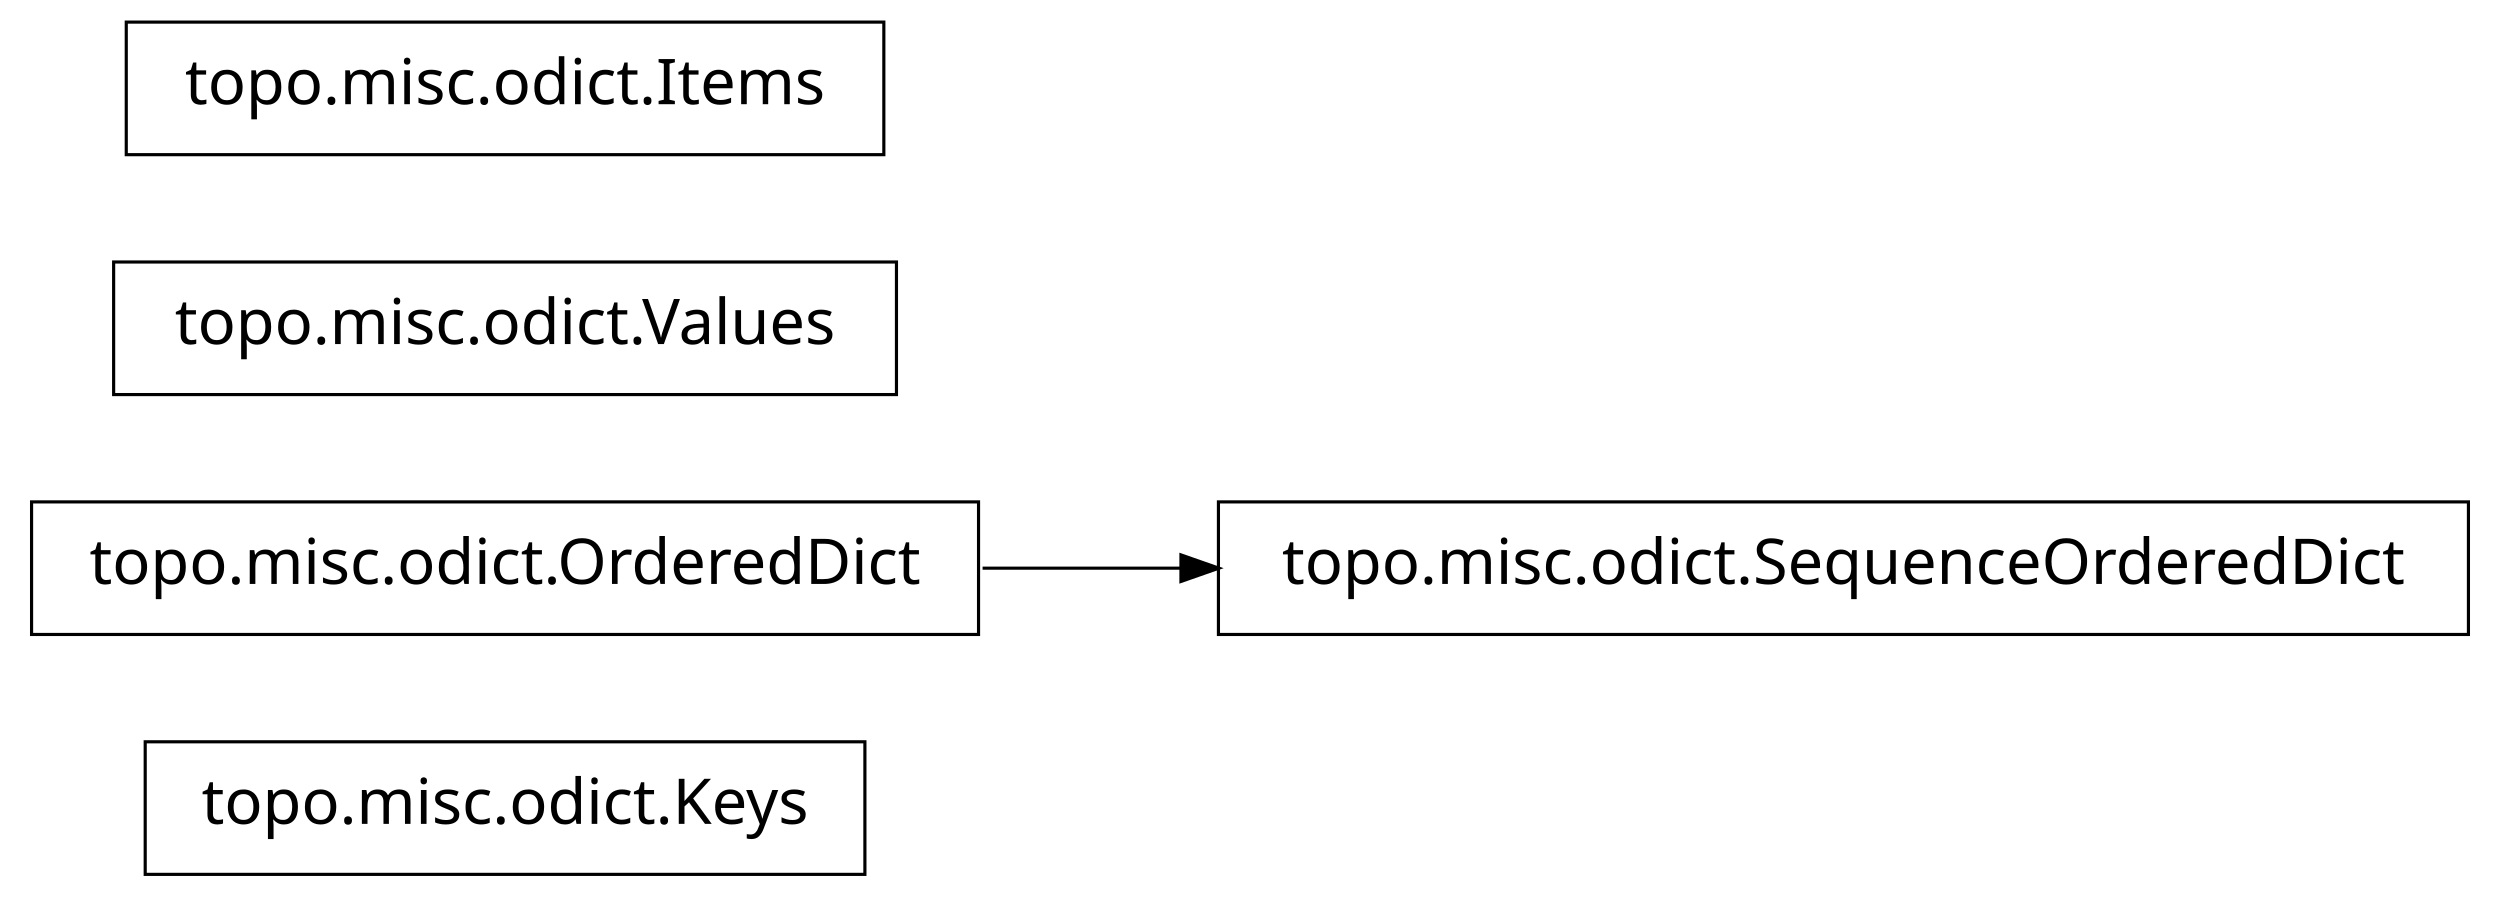
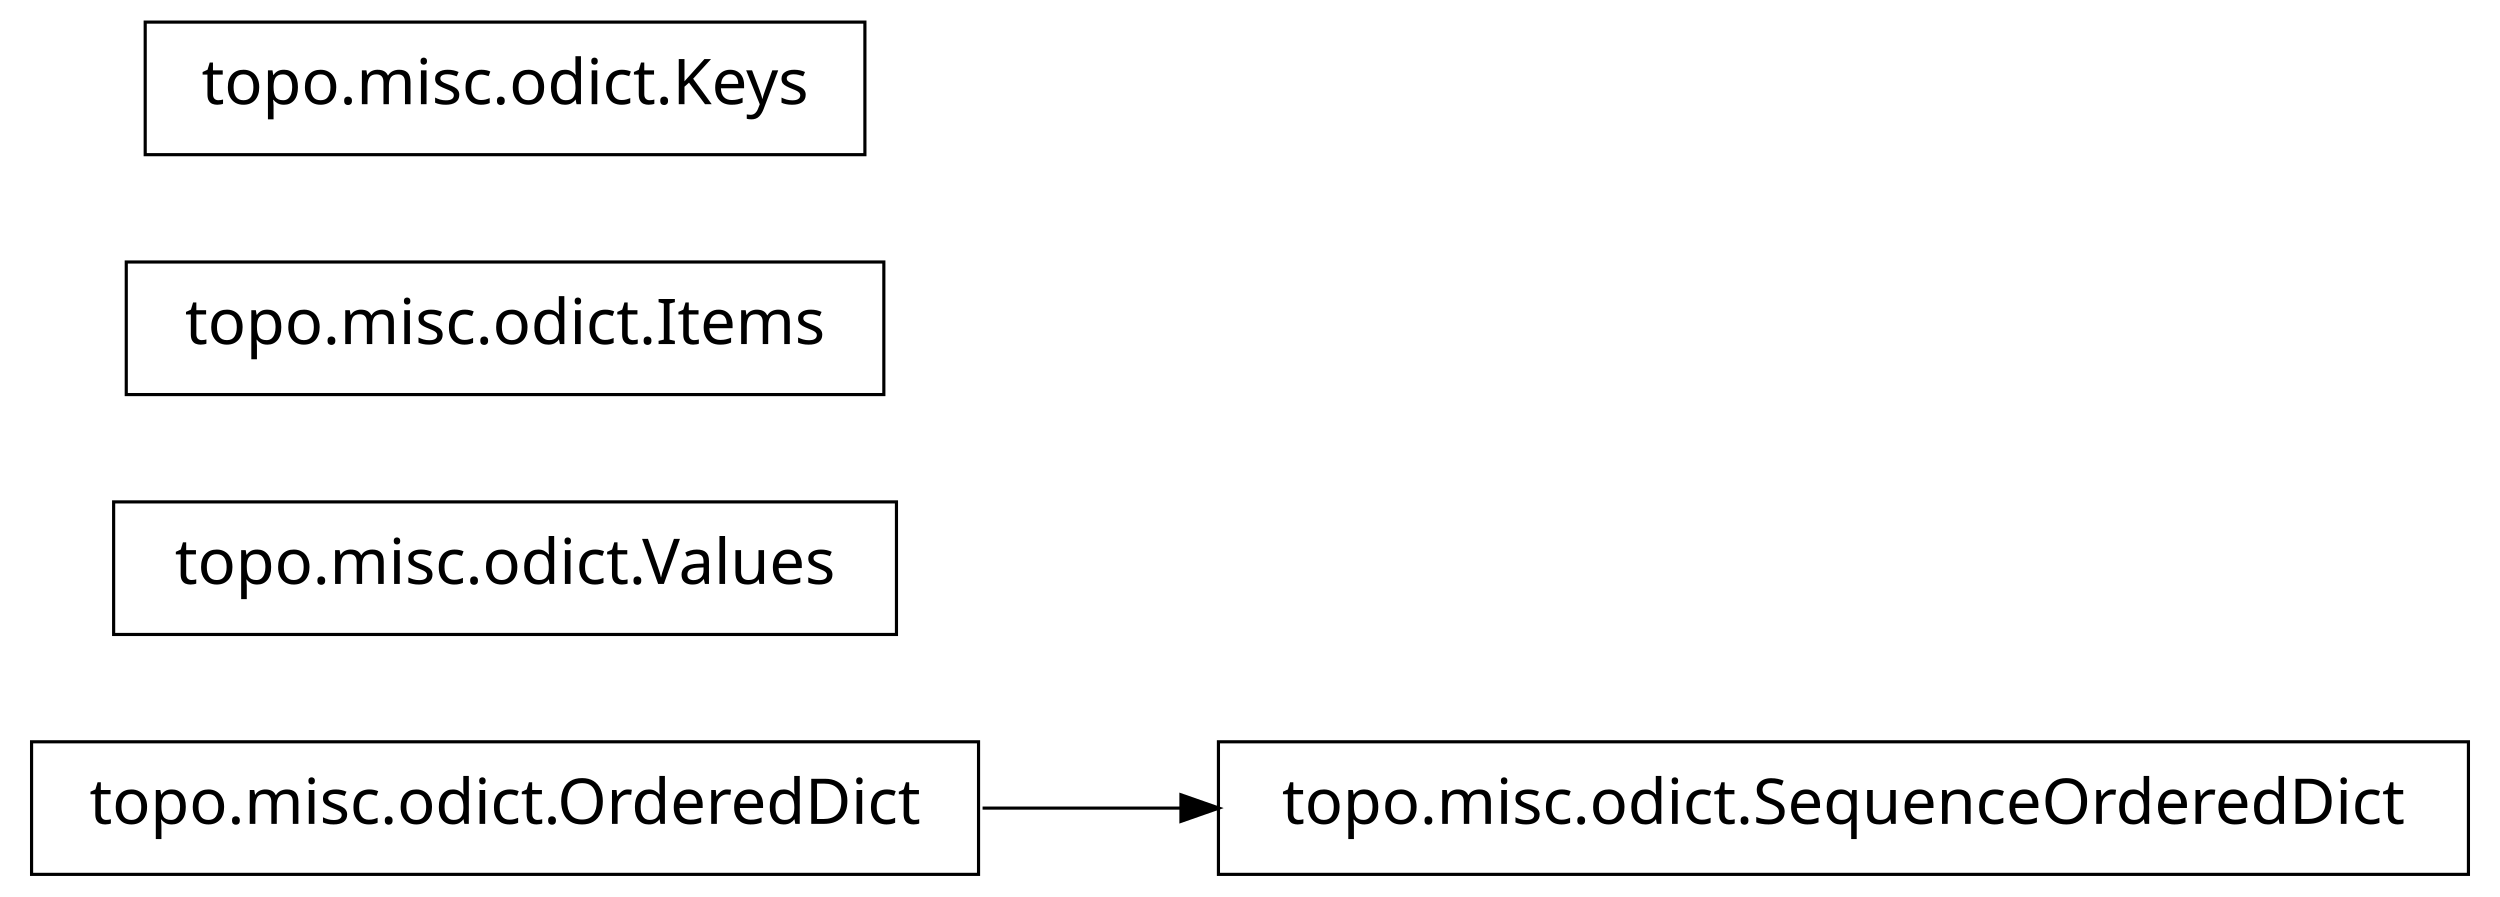
<svg xmlns="http://www.w3.org/2000/svg" width="396pt" height="142pt" viewBox="0.00 0.00 396.00 142.00">
  <g id="graph1" class="graph" transform="scale(1 1) rotate(0) translate(4 138)">
    <polygon fill="white" stroke="white" points="-4,5 -4,-138 393,-138 393,5 -4,5" />
    <g id="node1" class="node">
-       <polygon fill="none" stroke="black" stroke-width="0.5" points="133,-20.5 19,-20.5 19,0.5 133,0.5 133,-20.5" />
-       <text text-anchor="middle" x="76" y="-7.5" font-family="Vera" font-size="10.00">topo.misc.odict.Keys</text>
+       <polygon fill="none" stroke="black" stroke-width="0.5" points="387,-20.5 189,-20.5 189,0.5 387,0.5 387,-20.5" />
+       <text text-anchor="middle" x="288" y="-7.5" font-family="Vera" font-size="10.00">topo.misc.odict.SequenceOrderedDict</text>
    </g>
    <g id="node2" class="node">
-       <polygon fill="none" stroke="black" stroke-width="0.5" points="151,-58.5 1,-58.5 1,-37.5 151,-37.5 151,-58.5" />
-       <text text-anchor="middle" x="76" y="-45.5" font-family="Vera" font-size="10.00">topo.misc.odict.OrderedDict</text>
+       <polygon fill="none" stroke="black" stroke-width="0.5" points="151,-20.5 1,-20.5 1,0.5 151,0.5 151,-20.5" />
+       <text text-anchor="middle" x="76" y="-7.5" font-family="Vera" font-size="10.00">topo.misc.odict.OrderedDict</text>
+     </g>
+     <g id="edge2" class="edge">
+       <path fill="none" stroke="black" stroke-width="0.5" d="M151.639,-10C161.858,-10 172.488,-10 183.104,-10" />
+       <polygon fill="black" stroke="black" points="183.312,-11.75 188.312,-10 183.312,-8.25 183.312,-11.75" />
    </g>
    <g id="node4" class="node">
-       <polygon fill="none" stroke="black" stroke-width="0.5" points="387,-58.5 189,-58.5 189,-37.5 387,-37.5 387,-58.5" />
-       <text text-anchor="middle" x="288" y="-45.5" font-family="Vera" font-size="10.00">topo.misc.odict.SequenceOrderedDict</text>
+       <polygon fill="none" stroke="black" stroke-width="0.5" points="138,-58.5 14,-58.5 14,-37.5 138,-37.5 138,-58.5" />
+       <text text-anchor="middle" x="76" y="-45.5" font-family="Vera" font-size="10.00">topo.misc.odict.Values</text>
    </g>
-     <g id="edge2" class="edge">
-       <path fill="none" stroke="black" stroke-width="0.5" d="M151.639,-48C161.858,-48 172.488,-48 183.104,-48" />
-       <polygon fill="black" stroke="black" points="183.312,-49.75 188.312,-48 183.312,-46.25 183.312,-49.75" />
-     </g>
-     <g id="node3" class="node">
-       <polygon fill="none" stroke="black" stroke-width="0.5" points="138,-96.5 14,-96.5 14,-75.5 138,-75.5 138,-96.5" />
-       <text text-anchor="middle" x="76" y="-83.5" font-family="Vera" font-size="10.00">topo.misc.odict.Values</text>
+     <g id="node5" class="node">
+       <polygon fill="none" stroke="black" stroke-width="0.5" points="136,-96.5 16,-96.5 16,-75.5 136,-75.5 136,-96.5" />
+       <text text-anchor="middle" x="76" y="-83.5" font-family="Vera" font-size="10.00">topo.misc.odict.Items</text>
    </g>
    <g id="node6" class="node">
-       <polygon fill="none" stroke="black" stroke-width="0.5" points="136,-134.5 16,-134.5 16,-113.5 136,-113.5 136,-134.5" />
-       <text text-anchor="middle" x="76" y="-121.5" font-family="Vera" font-size="10.00">topo.misc.odict.Items</text>
+       <polygon fill="none" stroke="black" stroke-width="0.5" points="133,-134.5 19,-134.5 19,-113.5 133,-113.5 133,-134.5" />
+       <text text-anchor="middle" x="76" y="-121.5" font-family="Vera" font-size="10.00">topo.misc.odict.Keys</text>
    </g>
  </g>
</svg>
